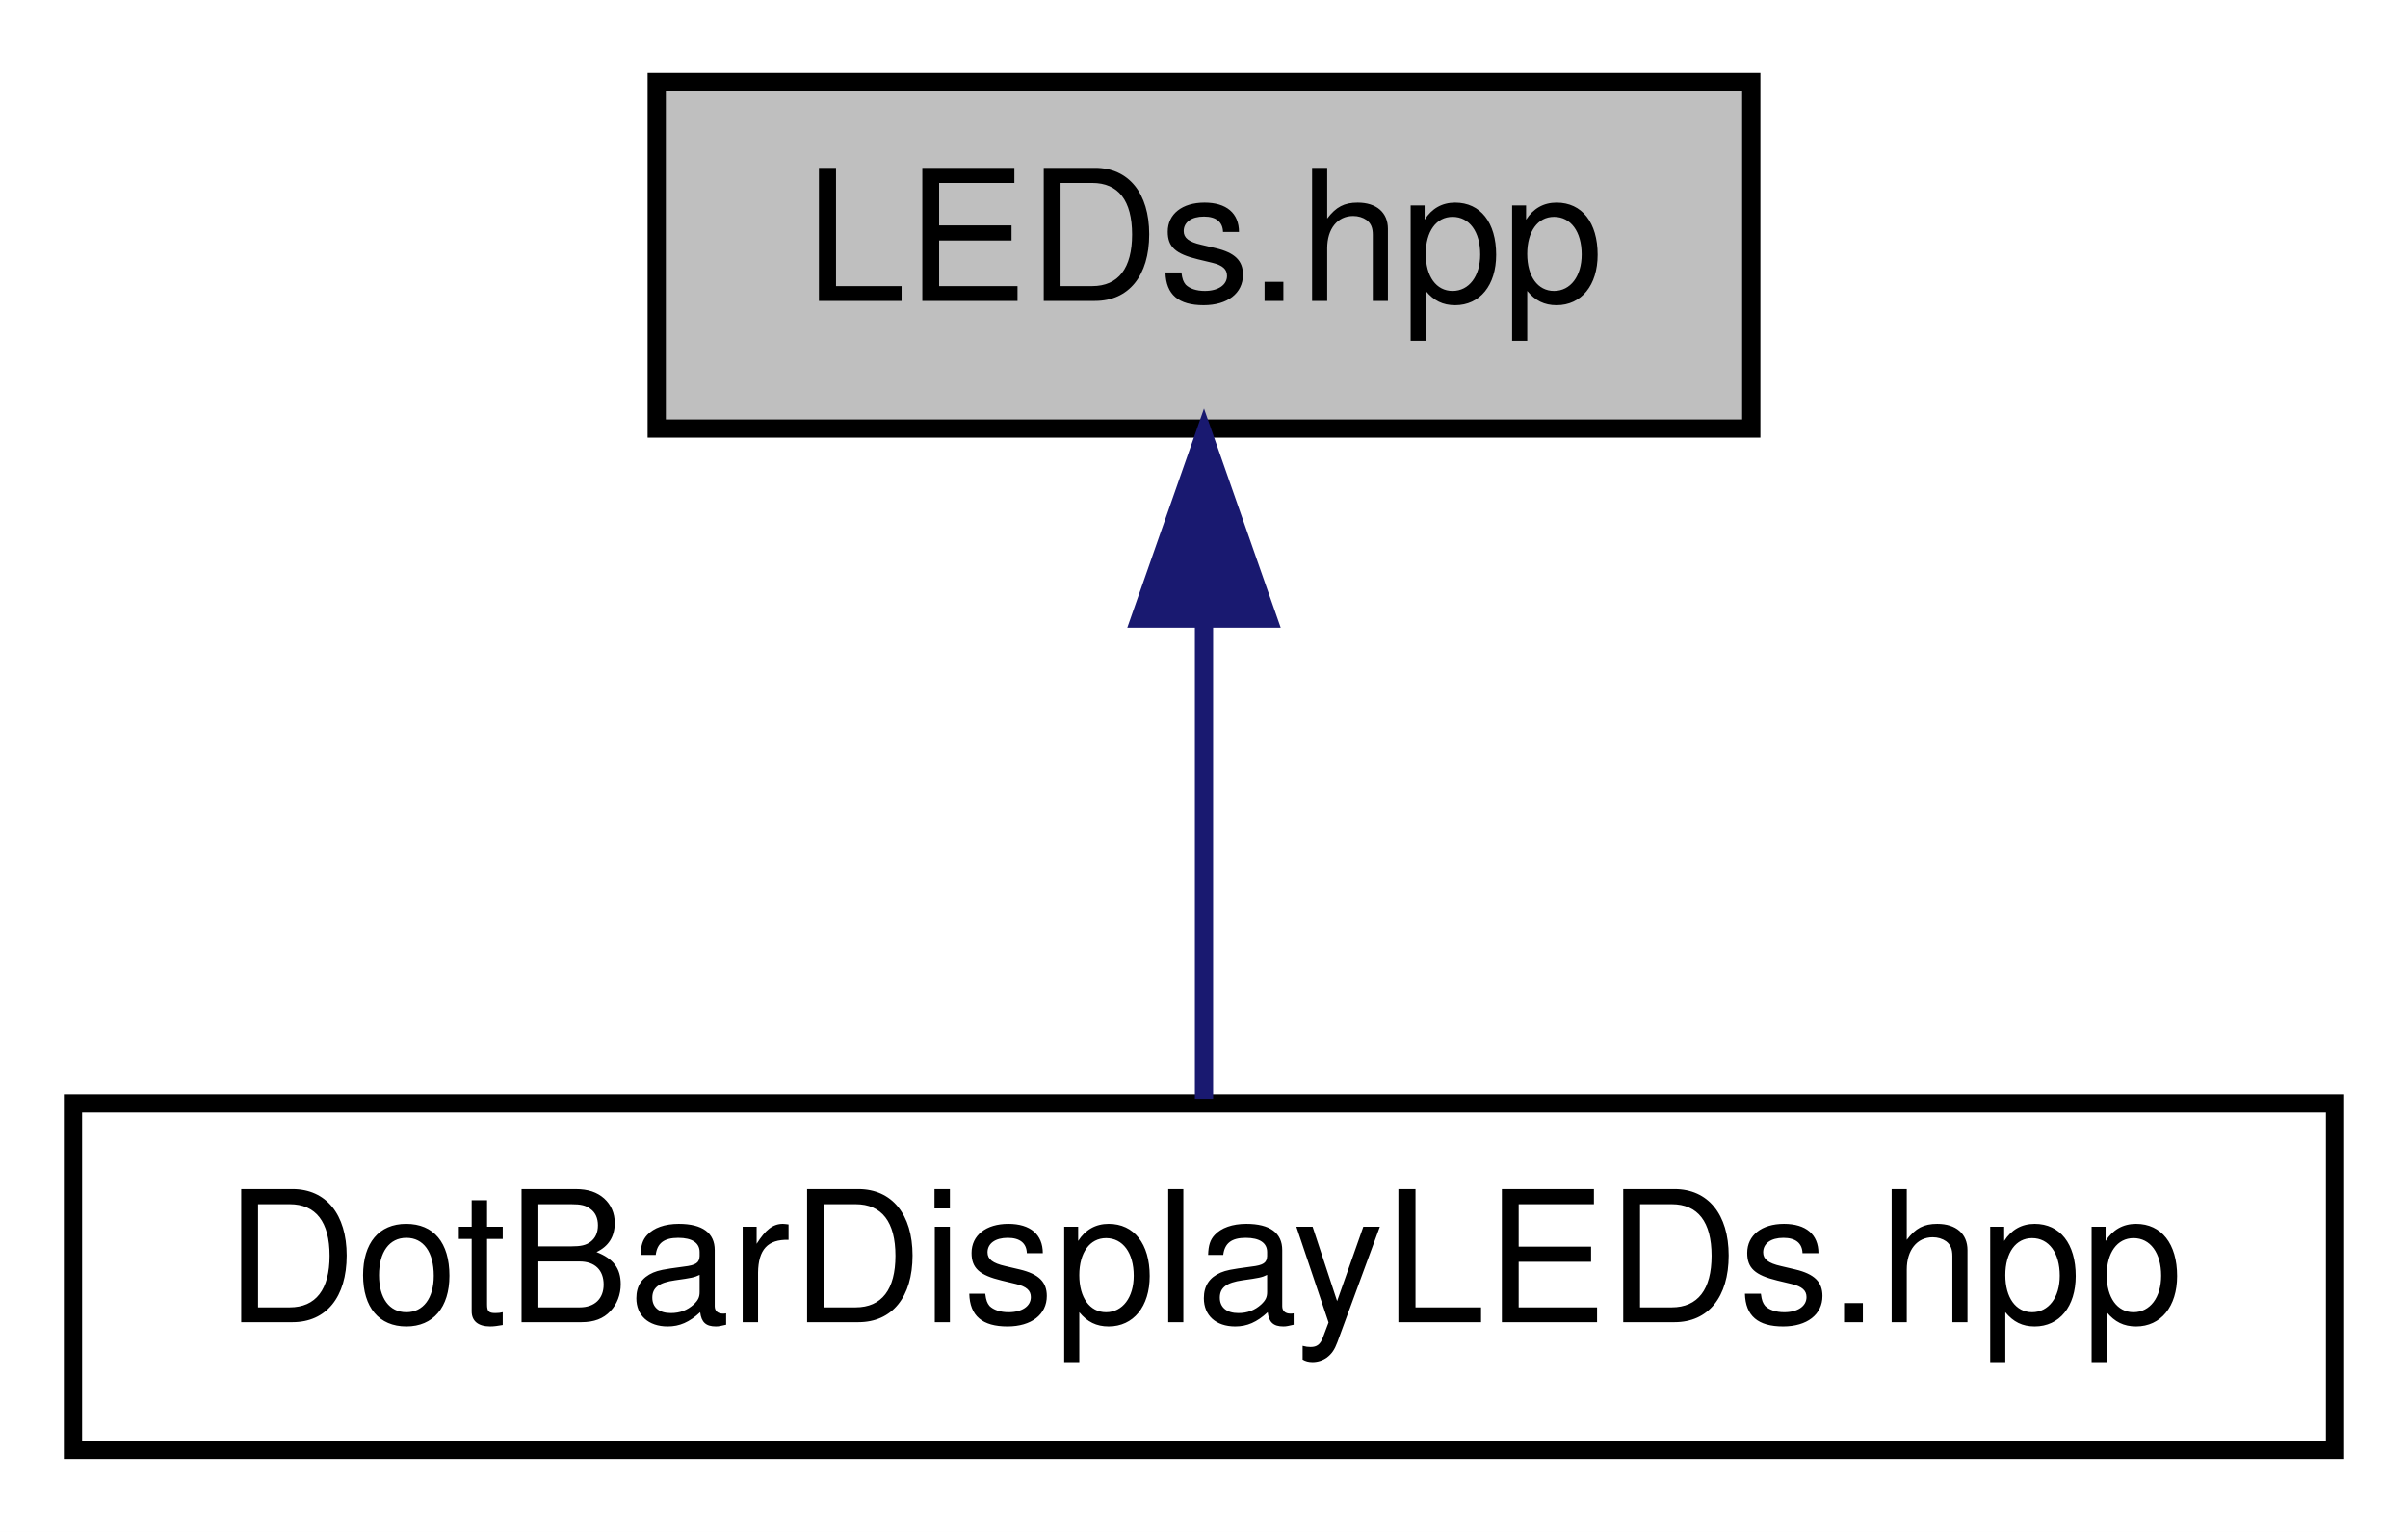
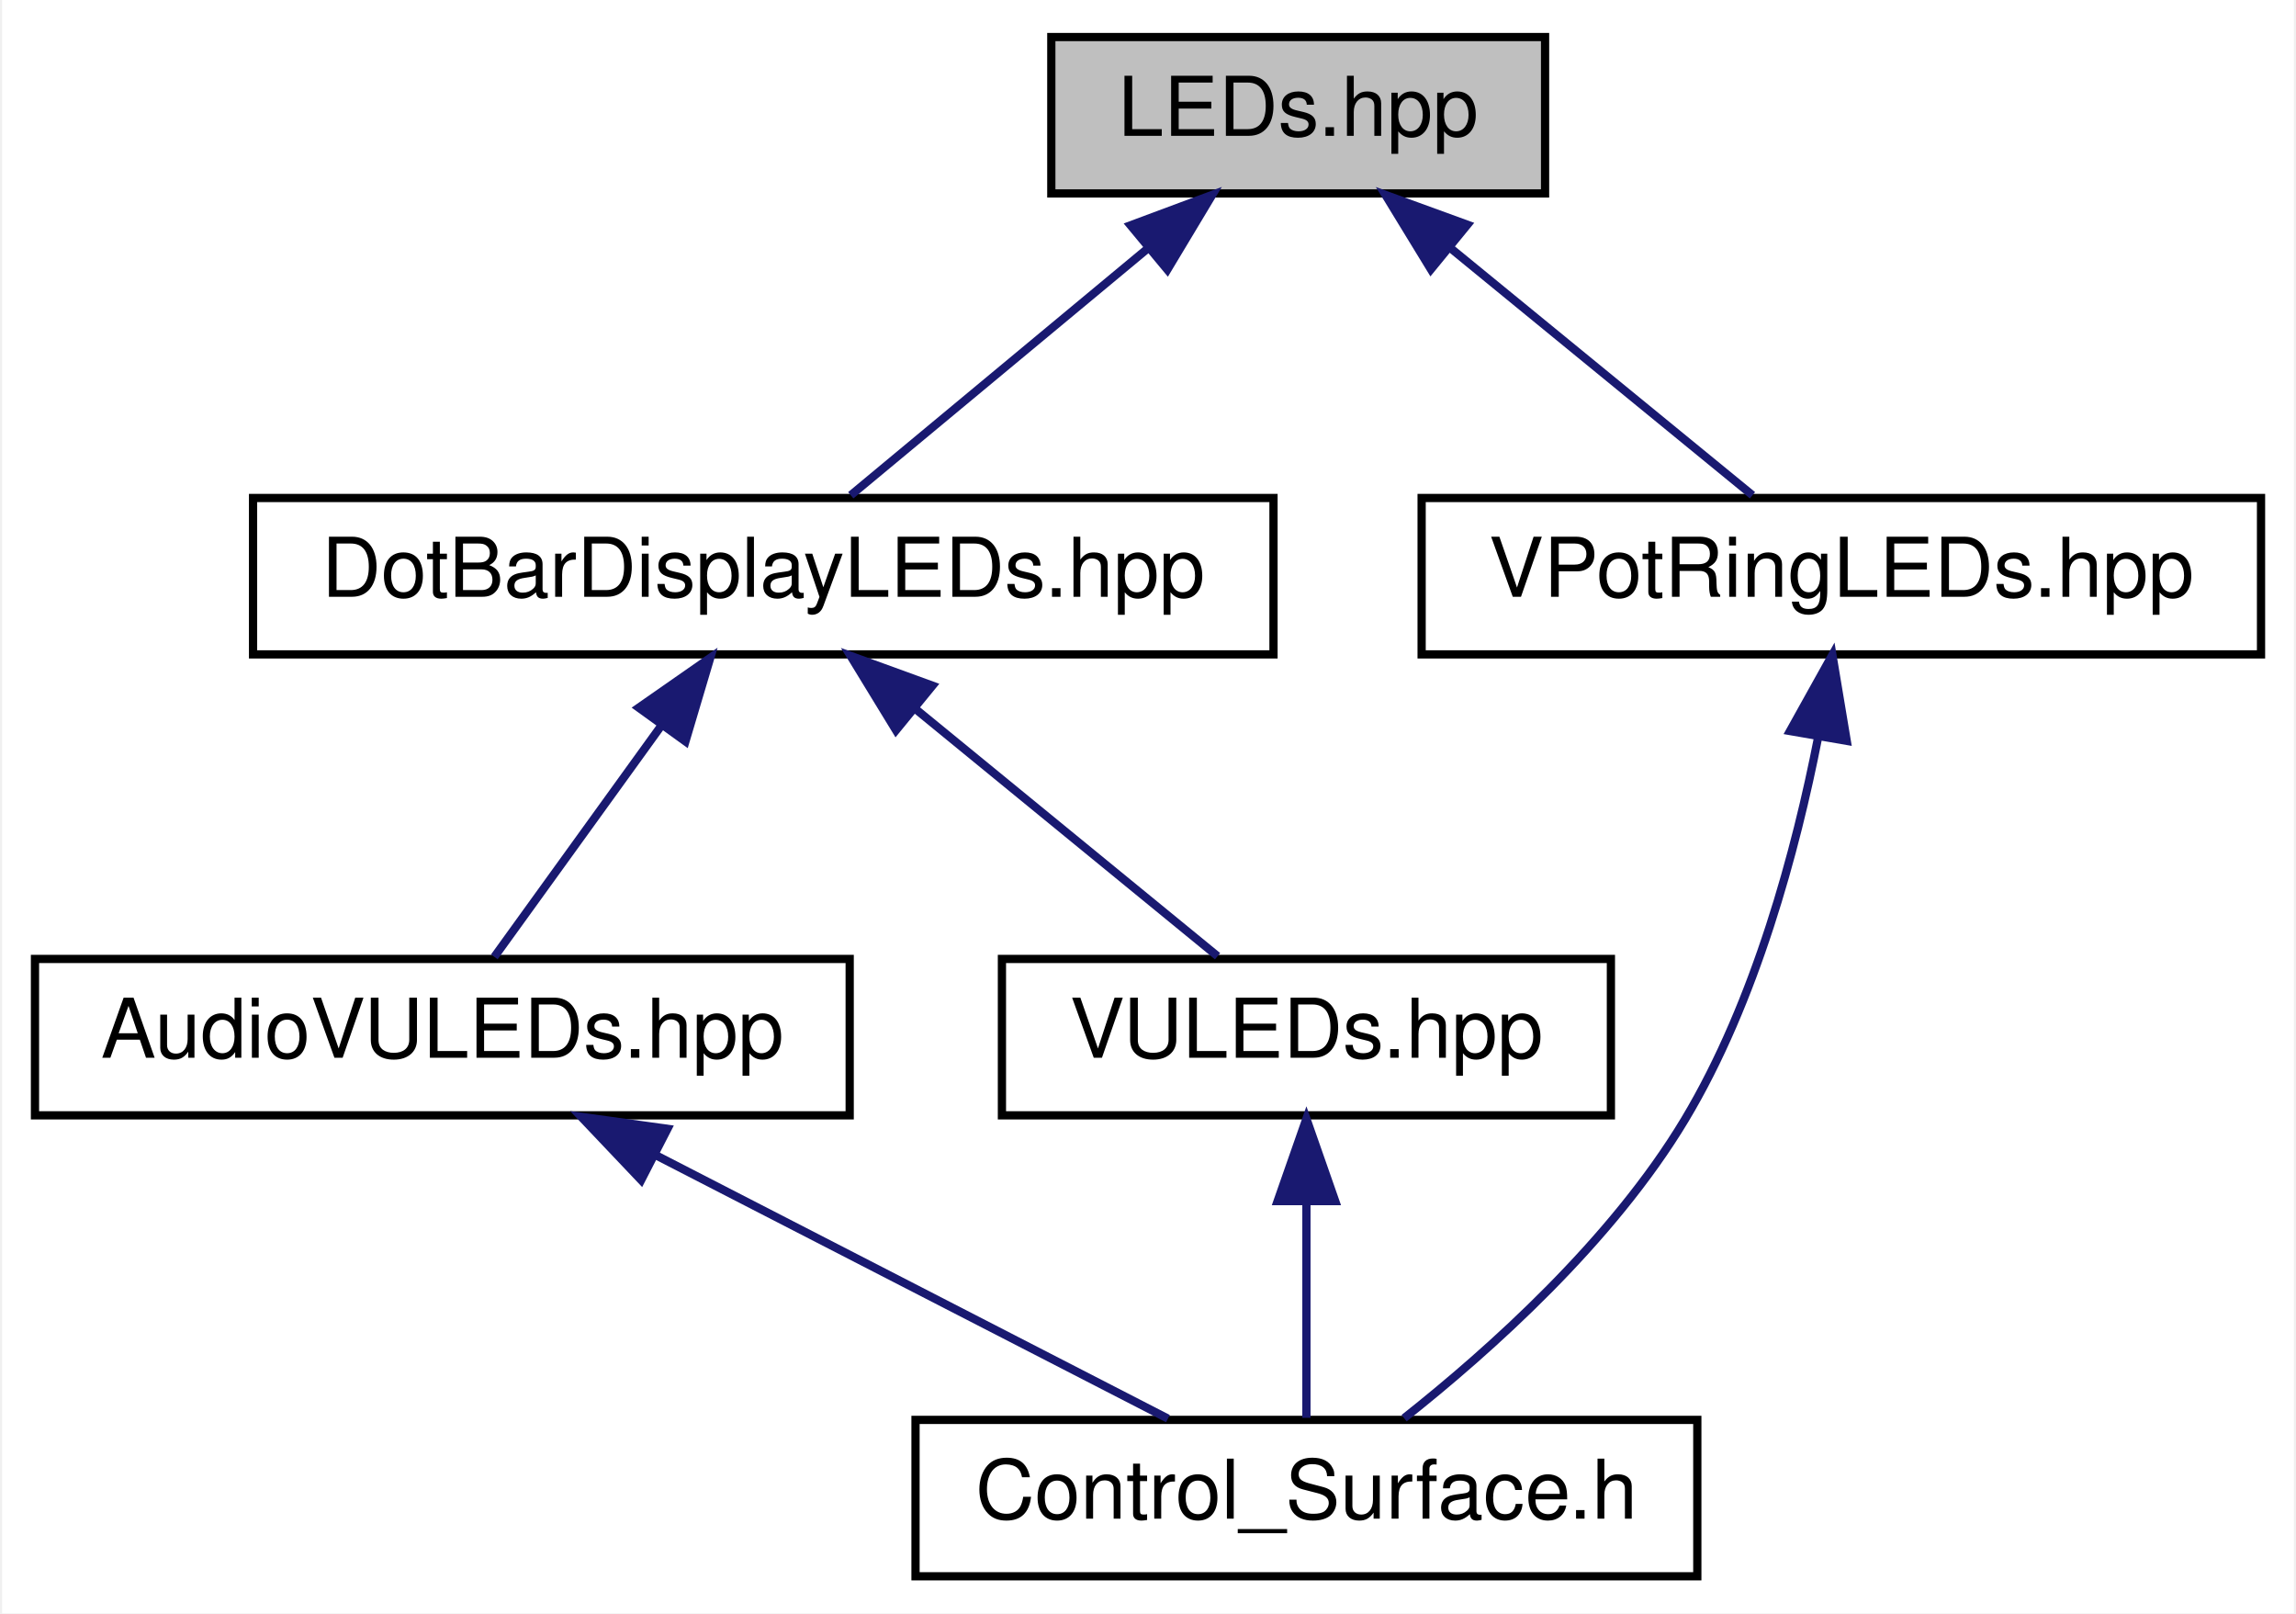
- <svg xmlns="http://www.w3.org/2000/svg" xmlns:xlink="http://www.w3.org/1999/xlink" width="132pt" height="84pt" viewBox="0.00 0.00 132.00 84.00">
-   <g id="graph0" class="graph" transform="scale(1 1) rotate(0) translate(4 80)">
-     <polygon fill="white" stroke="none" points="-4,4 -4,-80 128,-80 128,4 -4,4" />
+ <svg xmlns="http://www.w3.org/2000/svg" xmlns:xlink="http://www.w3.org/1999/xlink" width="279pt" height="196pt" viewBox="0.00 0.00 278.50 196.00">
+   <g id="graph0" class="graph" transform="scale(1 1) rotate(0) translate(4 192)">
+     <polygon fill="white" stroke="none" points="-4,4 -4,-192 274.5,-192 274.5,4 -4,4" />
    <g id="node1" class="node">
      <g id="a_node1">
        <a xlink:title=" ">
-           <polygon fill="#bfbfbf" stroke="black" points="32,-56.5 32,-75.5 92,-75.5 92,-56.5 32,-56.5" />
-           <text text-anchor="middle" x="62" y="-63.5" font-family="Helvetica,sans-Serif" font-size="10.00">LEDs.hpp</text>
+           <polygon fill="#bfbfbf" stroke="black" points="123.5,-168.5 123.5,-187.5 183.5,-187.5 183.5,-168.5 123.5,-168.5" />
+           <text text-anchor="middle" x="153.5" y="-175.5" font-family="Helvetica,sans-Serif" font-size="10.00">LEDs.hpp</text>
        </a>
      </g>
    </g>
    <g id="node2" class="node">
      <g id="a_node2">
        <a xlink:href="../../d6/d3a/DotBarDisplayLEDs_8hpp.html" target="_top" xlink:title=" ">
-           <polygon fill="white" stroke="black" points="-7.10543e-15,-0.5 -7.10543e-15,-19.5 124,-19.5 124,-0.5 -7.10543e-15,-0.5" />
-           <text text-anchor="middle" x="62" y="-7.5" font-family="Helvetica,sans-Serif" font-size="10.00">DotBarDisplayLEDs.hpp</text>
+           <polygon fill="white" stroke="black" points="26.5,-112.5 26.5,-131.5 150.5,-131.5 150.5,-112.5 26.5,-112.5" />
+           <text text-anchor="middle" x="88.5" y="-119.5" font-family="Helvetica,sans-Serif" font-size="10.00">DotBarDisplayLEDs.hpp</text>
        </a>
      </g>
    </g>
    <g id="edge1" class="edge">
-       <path fill="none" stroke="midnightblue" d="M62,-45.804C62,-36.91 62,-26.78 62,-19.751" />
-       <polygon fill="midnightblue" stroke="midnightblue" points="58.5,-46.083 62,-56.083 65.5,-46.083 58.5,-46.083" />
+       <path fill="none" stroke="midnightblue" d="M135.227,-161.82C123.582,-152.145 108.901,-139.948 99.133,-131.834" />
+       <polygon fill="midnightblue" stroke="midnightblue" points="133.128,-164.626 143.057,-168.324 137.601,-159.242 133.128,-164.626" />
+     </g>
+     <g id="node6" class="node">
+       <g id="a_node6">
+         <a xlink:href="../../dc/d48/VPotRingLEDs_8hpp.html" target="_top" xlink:title=" ">
+           <polygon fill="white" stroke="black" points="168.5,-112.5 168.5,-131.5 270.5,-131.5 270.5,-112.5 168.5,-112.5" />
+           <text text-anchor="middle" x="219.5" y="-119.5" font-family="Helvetica,sans-Serif" font-size="10.00">VPotRingLEDs.hpp</text>
+         </a>
+       </g>
+     </g>
+     <g id="edge6" class="edge">
+       <path fill="none" stroke="midnightblue" d="M172.054,-161.82C183.878,-152.145 198.786,-139.948 208.703,-131.834" />
+       <polygon fill="midnightblue" stroke="midnightblue" points="169.627,-159.283 164.104,-168.324 174.06,-164.7 169.627,-159.283" />
+     </g>
+     <g id="node3" class="node">
+       <g id="a_node3">
+         <a xlink:href="../../d4/dde/AudioVULEDs_8hpp.html" target="_top" xlink:title=" ">
+           <polygon fill="white" stroke="black" points="0,-56.5 0,-75.5 99,-75.5 99,-56.5 0,-56.5" />
+           <text text-anchor="middle" x="49.5" y="-63.5" font-family="Helvetica,sans-Serif" font-size="10.00">AudioVULEDs.hpp</text>
+         </a>
+       </g>
+     </g>
+     <g id="edge2" class="edge">
+       <path fill="none" stroke="midnightblue" d="M76.118,-103.855C69.365,-94.505 61.291,-83.326 55.82,-75.751" />
+       <polygon fill="midnightblue" stroke="midnightblue" points="73.368,-106.025 82.06,-112.083 79.042,-101.927 73.368,-106.025" />
+     </g>
+     <g id="node5" class="node">
+       <g id="a_node5">
+         <a xlink:href="../../de/d3d/VULEDs_8hpp.html" target="_top" xlink:title=" ">
+           <polygon fill="white" stroke="black" points="117.5,-56.5 117.5,-75.5 191.5,-75.5 191.5,-56.5 117.5,-56.5" />
+           <text text-anchor="middle" x="154.5" y="-63.5" font-family="Helvetica,sans-Serif" font-size="10.00">VULEDs.hpp</text>
+         </a>
+       </g>
+     </g>
+     <g id="edge4" class="edge">
+       <path fill="none" stroke="midnightblue" d="M107.054,-105.82C118.878,-96.145 133.786,-83.948 143.703,-75.834" />
+       <polygon fill="midnightblue" stroke="midnightblue" points="104.627,-103.283 99.104,-112.324 109.06,-108.7 104.627,-103.283" />
+     </g>
+     <g id="node4" class="node">
+       <g id="a_node4">
+         <a xlink:href="../../db/dbf/Control__Surface_8h.html" target="_top" xlink:title="The main header file that includes all Control-Surface header files.">
+           <polygon fill="white" stroke="black" points="107,-0.5 107,-19.5 202,-19.5 202,-0.5 107,-0.5" />
+           <text text-anchor="middle" x="154.5" y="-7.5" font-family="Helvetica,sans-Serif" font-size="10.00">Control_Surface.h</text>
+         </a>
+       </g>
+     </g>
+     <g id="edge3" class="edge">
+       <path fill="none" stroke="midnightblue" d="M75.31,-51.726C94.753,-41.727 120.848,-28.306 137.672,-19.654" />
+       <polygon fill="midnightblue" stroke="midnightblue" points="73.662,-48.638 66.37,-56.324 76.864,-54.863 73.662,-48.638" />
+     </g>
+     <g id="edge5" class="edge">
+       <path fill="none" stroke="midnightblue" d="M154.5,-45.804C154.5,-36.91 154.5,-26.78 154.5,-19.751" />
+       <polygon fill="midnightblue" stroke="midnightblue" points="151,-46.083 154.5,-56.083 158,-46.083 151,-46.083" />
+     </g>
+     <g id="edge7" class="edge">
+       <path fill="none" stroke="midnightblue" d="M216.673,-102.381C214.008,-88.798 209.1,-70.335 200.5,-56 191.649,-41.247 176.8,-27.959 166.373,-19.712" />
+       <polygon fill="midnightblue" stroke="midnightblue" points="213.26,-103.189 218.415,-112.446 220.158,-101.995 213.26,-103.189" />
    </g>
  </g>
</svg>
